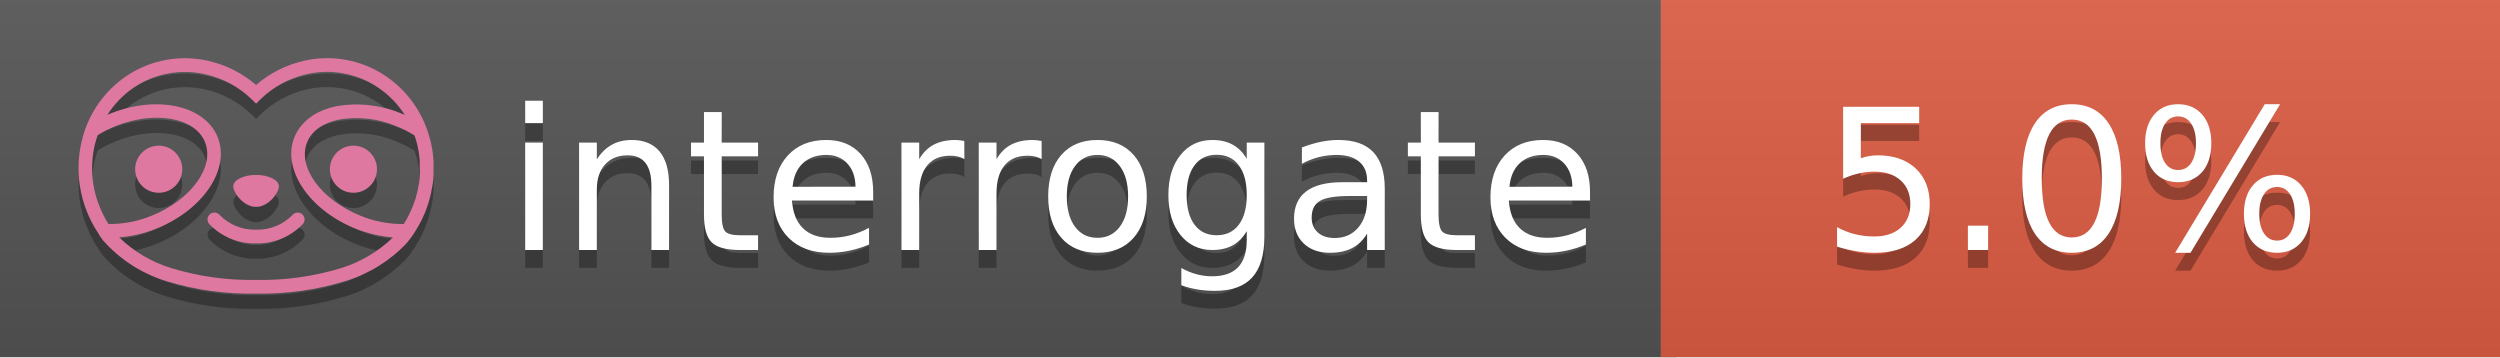
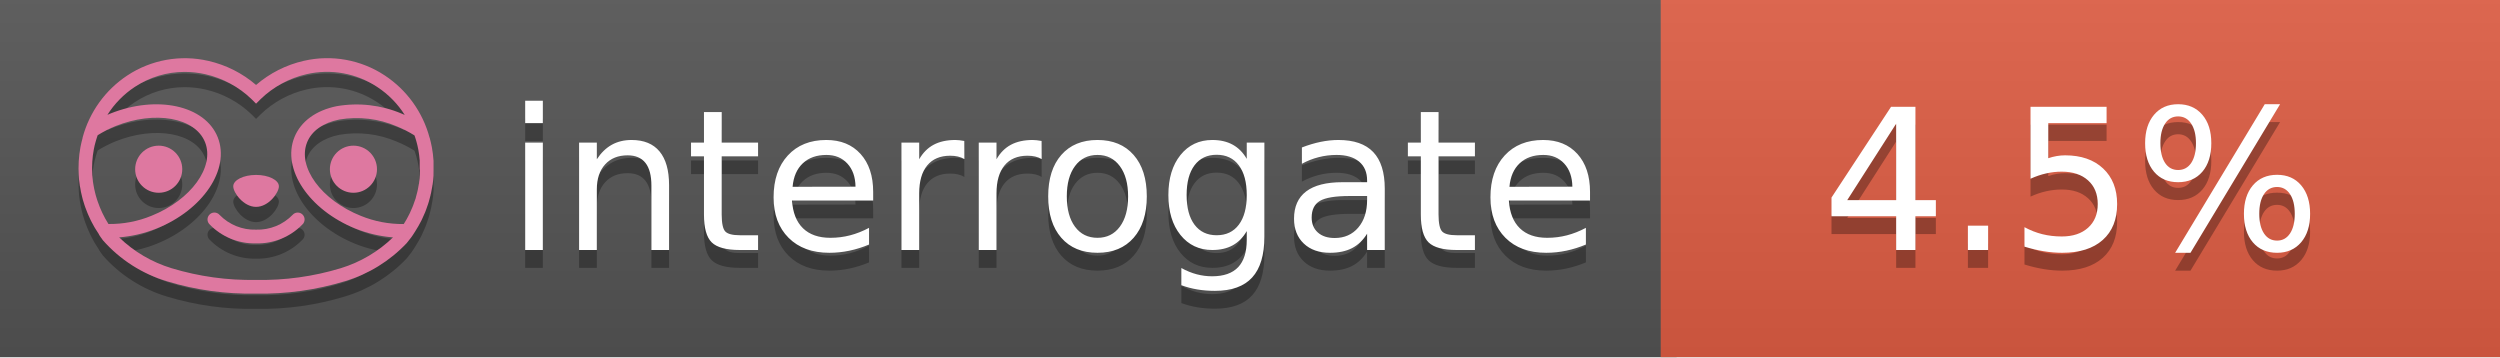
<svg xmlns="http://www.w3.org/2000/svg" width="140" height="20" viewBox="0 0 140 20" version="1.1" xml:space="preserve" style="fill-rule:evenodd;clip-rule:evenodd;stroke-linejoin:round;stroke-miterlimit:2;">
  <g transform="matrix(1,0,0,1,22,0)">
    <g id="backgrounds" transform="matrix(1.32789,0,0,1,-22.3892,0)">
      <rect x="0" y="0" width="71" height="20" style="fill:rgb(85,85,85);" />
    </g>
    <rect x="71" y="0" width="47" height="20" data-interrogate="color" style="fill:#e05d44" />
    <g transform="matrix(1.19746,0,0,1,-22.3744,-4.85723e-16)">
      <rect x="0" y="0" width="118" height="20" style="fill:url(#_Linear1);" />
    </g>
  </g>
  <g fill="#fff" text-anchor="middle" font-family="DejaVu Sans,Verdana,Geneva,sans-serif" font-size="110">
    <text x="590" y="150" fill="#010101" fill-opacity=".3" transform="scale(.1)" textLength="610">interrogate</text>
    <text x="590" y="140" transform="scale(.1)" textLength="610">interrogate</text>
-     <text x="1160" y="150" fill="#010101" fill-opacity=".3" transform="scale(.1)" textLength="300" data-interrogate="result">5.0%</text>
-     <text x="1160" y="140" transform="scale(.1)" textLength="300" data-interrogate="result">5.0%</text>
+     <text x="1160" y="150" fill="#010101" fill-opacity=".3" transform="scale(.1)" textLength="300" data-interrogate="result">4.5%</text>
+     <text x="1160" y="140" transform="scale(.1)" textLength="300" data-interrogate="result">4.5%</text>
  </g>
  <g id="logo-shadow" transform="matrix(0.854876,0,0,0.854876,-6.73514,1.732)">
    <g transform="matrix(0.299012,0,0,0.299012,9.70229,-6.68582)">
      <path d="M50,64.25C52.76,64.25 55,61.13 55,59.75C55,58.37 52.76,57.25 50,57.25C47.24,57.25 45,58.37 45,59.75C45,61.13 47.24,64.25 50,64.25Z" style="fill:rgb(1,1,1);fill-opacity:0.3;fill-rule:nonzero;" />
    </g>
    <g transform="matrix(0.299012,0,0,0.299012,9.70229,-6.68582)">
      <path d="M88,49.05C86.506,43.475 83.018,38.638 78.2,35.46C72.969,32.002 66.539,30.844 60.43,32.26C56.576,33.145 52.995,34.958 50,37.54C46.998,34.958 43.411,33.149 39.55,32.27C33.441,30.853 27.011,32.011 21.78,35.47C16.97,38.652 13.489,43.489 12,49.06L12,49.13C11.82,49.79 11.66,50.46 11.53,51.13C11.146,53.207 11.021,55.323 11.16,57.43C11.16,58.03 11.26,58.63 11.34,59.23C11.34,59.51 11.43,59.79 11.48,60.07C11.53,60.35 11.58,60.68 11.64,60.98C11.7,61.28 11.8,61.69 11.89,62.05C11.98,62.41 11.99,62.47 12.05,62.68C12.16,63.07 12.28,63.46 12.41,63.84L12.58,64.34C12.72,64.74 12.88,65.14 13.04,65.53L13.23,65.98C13.403,66.373 13.583,66.767 13.77,67.16L13.99,67.59C14.19,67.97 14.39,68.35 14.61,68.73L14.87,69.15C15.1,69.52 15.33,69.89 15.58,70.26L15.58,70.32L15.99,70.93C16.14,71.14 16.29,71.36 16.45,71.57C20.206,75.83 25.086,78.95 30.53,80.57C36.839,82.48 43.41,83.385 50,83.25C56.599,83.374 63.177,82.456 69.49,80.53C74.644,78.978 79.303,76.102 83,72.19C83.34,71.78 83.65,71.35 84,70.92L84.18,70.66L84.33,70.44L84.41,70.32C84.55,70.12 84.67,69.9 84.81,69.7C85.07,69.3 85.32,68.89 85.55,68.48C85.78,68.07 86.02,67.65 86.23,67.22C86.31,67.05 86.39,66.88 86.47,66.7C86.67,66.28 86.85,65.87 87.03,65.44L87.23,64.92C87.397,64.487 87.55,64.05 87.69,63.61L87.85,63.09C87.98,62.64 88.1,62.19 88.21,61.74C88.21,61.57 88.3,61.39 88.33,61.22C88.43,60.75 88.52,60.22 88.6,59.79C88.6,59.64 88.66,59.49 88.68,59.33C88.77,58.71 88.84,58.08 88.88,57.45L88.88,54.17C88.817,53.164 88.693,52.162 88.51,51.17C88.38,50.5 88.23,49.84 88.05,49.17L88,49.05ZM85.89,56.44L85.89,57.23C85.89,57.78 85.79,58.32 85.72,58.86C85.72,59.01 85.72,59.15 85.65,59.3C85.59,59.7 85.51,60.11 85.43,60.51L85.32,60.99C85.23,61.38 85.12,61.77 85.01,62.16C85.01,62.31 84.93,62.46 84.88,62.6C84.74,63.04 84.59,63.47 84.42,63.9L84.27,64.28C84.1,64.71 83.91,65.14 83.71,65.56C83.51,65.98 83.43,66.12 83.28,66.4L83.01,66.91C82.83,67.223 82.643,67.537 82.45,67.85L82.35,68.01C79.121,68.047 75.918,67.434 72.93,66.21C64.27,62.74 59,55.52 61.18,50.11C62.18,47.6 64.7,45.82 68.26,45.11C72.489,44.395 76.835,44.908 80.78,46.59C82.141,47.144 83.453,47.813 84.7,48.59C84.76,48.76 84.82,48.93 84.88,49.1C84.94,49.27 85.05,49.63 85.12,49.9C85.28,50.5 85.44,51.1 85.55,51.73C85.691,52.507 85.792,53.292 85.85,54.08L85.85,55.89C85.85,56.12 85.91,56.25 85.91,56.45L85.89,56.44ZM17.66,68C16.668,66.435 15.869,64.756 15.28,63L15.17,62.68C15.06,62.35 14.96,62.01 14.87,61.68C14.823,61.493 14.777,61.31 14.73,61.13C14.66,60.84 14.59,60.55 14.53,60.27C14.47,59.99 14.43,59.72 14.38,59.44C14.33,59.16 14.3,59 14.27,58.78C14.2,58.27 14.15,57.78 14.11,57.23L14.11,57.03C14.008,55.236 14.122,53.437 14.45,51.67C14.56,51.06 14.71,50.46 14.88,49.87C14.96,49.59 15.04,49.32 15.13,49.05C15.22,48.78 15.24,48.72 15.3,48.55C16.548,47.774 17.859,47.105 19.22,46.55C27.86,43.09 36.65,44.67 38.82,50.08C40.99,55.49 35.73,62.74 27.09,66.2C24.101,67.431 20.893,68.043 17.66,68ZM68.57,77.68C62.554,79.508 56.287,80.376 50,80.25C43.737,80.37 37.495,79.506 31.5,77.69C27.185,76.38 23.243,74.062 20,70.93C22.815,70.706 25.58,70.055 28.2,69C38.37,64.92 44.39,56 41.6,49C38.81,42 28.27,39.72 18.1,43.8L17.43,44.09C18.973,41.648 21.019,39.561 23.43,37.97C26.671,35.824 30.473,34.68 34.36,34.68C35.884,34.681 37.404,34.852 38.89,35.19C42.694,36.049 46.191,37.935 49,40.64L50,41.64L51,40.64C53.797,37.937 57.279,36.049 61.07,35.18C66.402,33.947 72.014,34.968 76.57,38C78.98,39.588 81.026,41.671 82.57,44.11L81.9,43.82C77.409,41.921 72.464,41.355 67.66,42.19C63.08,43.12 59.79,45.54 58.39,49.02C55.6,55.97 61.62,64.94 71.79,69.02C74.414,70.07 77.182,70.714 80,70.93C76.776,74.05 72.859,76.363 68.57,77.68Z" style="fill:rgb(1,1,1);fill-opacity:0.3;fill-rule:nonzero;" />
    </g>
    <g transform="matrix(0.299012,0,0,0.299012,9.70229,-6.68582)">
      <circle cx="71.33" cy="56" r="5.16" style="fill:rgb(1,1,1);fill-opacity:0.3;" />
    </g>
    <g transform="matrix(0.299012,0,0,0.299012,9.70229,-6.68582)">
      <circle cx="28.67" cy="56" r="5.16" style="fill:rgb(1,1,1);fill-opacity:0.3;" />
    </g>
    <g transform="matrix(0.299012,0,0,0.299012,9.70229,-6.68582)">
      <path d="M58,66C55.912,68.161 53.003,69.339 50,69.24C46.997,69.339 44.088,68.161 42,66C41.714,65.677 41.302,65.491 40.87,65.491C40.042,65.491 39.361,66.172 39.361,67C39.361,67.368 39.496,67.724 39.74,68C42.403,70.804 46.134,72.35 50,72.25C53.862,72.347 57.59,70.802 60.25,68C60.495,67.725 60.63,67.369 60.63,67C60.63,66.174 59.951,65.495 59.125,65.495C58.695,65.495 58.285,65.679 58,66Z" style="fill:rgb(1,1,1);fill-opacity:0.3;fill-rule:nonzero;" />
    </g>
  </g>
  <g id="logo-pink" transform="matrix(0.854876,0,0,0.854876,-6.73514,0.877124)">
    <g transform="matrix(0.299012,0,0,0.299012,9.70229,-6.68582)">
      <path d="M50,64.25C52.76,64.25 55,61.13 55,59.75C55,58.37 52.76,57.25 50,57.25C47.24,57.25 45,58.37 45,59.75C45,61.13 47.24,64.25 50,64.25Z" style="fill:rgb(222,120,160);fill-rule:nonzero;" />
    </g>
    <g transform="matrix(0.299012,0,0,0.299012,9.70229,-6.68582)">
      <path d="M88,49.05C86.506,43.475 83.018,38.638 78.2,35.46C72.969,32.002 66.539,30.844 60.43,32.26C56.576,33.145 52.995,34.958 50,37.54C46.998,34.958 43.411,33.149 39.55,32.27C33.441,30.853 27.011,32.011 21.78,35.47C16.97,38.652 13.489,43.489 12,49.06L12,49.13C11.82,49.79 11.66,50.46 11.53,51.13C11.146,53.207 11.021,55.323 11.16,57.43C11.16,58.03 11.26,58.63 11.34,59.23C11.34,59.51 11.43,59.79 11.48,60.07C11.53,60.35 11.58,60.68 11.64,60.98C11.7,61.28 11.8,61.69 11.89,62.05C11.98,62.41 11.99,62.47 12.05,62.68C12.16,63.07 12.28,63.46 12.41,63.84L12.58,64.34C12.72,64.74 12.88,65.14 13.04,65.53L13.23,65.98C13.403,66.373 13.583,66.767 13.77,67.16L13.99,67.59C14.19,67.97 14.39,68.35 14.61,68.73L14.87,69.15C15.1,69.52 15.33,69.89 15.58,70.26L15.58,70.32L15.99,70.93C16.14,71.14 16.29,71.36 16.45,71.57C20.206,75.83 25.086,78.95 30.53,80.57C36.839,82.48 43.41,83.385 50,83.25C56.599,83.374 63.177,82.456 69.49,80.53C74.644,78.978 79.303,76.102 83,72.19C83.34,71.78 83.65,71.35 84,70.92L84.18,70.66L84.33,70.44L84.41,70.32C84.55,70.12 84.67,69.9 84.81,69.7C85.07,69.3 85.32,68.89 85.55,68.48C85.78,68.07 86.02,67.65 86.23,67.22C86.31,67.05 86.39,66.88 86.47,66.7C86.67,66.28 86.85,65.87 87.03,65.44L87.23,64.92C87.397,64.487 87.55,64.05 87.69,63.61L87.85,63.09C87.98,62.64 88.1,62.19 88.21,61.74C88.21,61.57 88.3,61.39 88.33,61.22C88.43,60.75 88.52,60.22 88.6,59.79C88.6,59.64 88.66,59.49 88.68,59.33C88.77,58.71 88.84,58.08 88.88,57.45L88.88,54.17C88.817,53.164 88.693,52.162 88.51,51.17C88.38,50.5 88.23,49.84 88.05,49.17L88,49.05ZM85.89,56.44L85.89,57.23C85.89,57.78 85.79,58.32 85.72,58.86C85.72,59.01 85.72,59.15 85.65,59.3C85.59,59.7 85.51,60.11 85.43,60.51L85.32,60.99C85.23,61.38 85.12,61.77 85.01,62.16C85.01,62.31 84.93,62.46 84.88,62.6C84.74,63.04 84.59,63.47 84.42,63.9L84.27,64.28C84.1,64.71 83.91,65.14 83.71,65.56C83.51,65.98 83.43,66.12 83.28,66.4L83.01,66.91C82.83,67.223 82.643,67.537 82.45,67.85L82.35,68.01C79.121,68.047 75.918,67.434 72.93,66.21C64.27,62.74 59,55.52 61.18,50.11C62.18,47.6 64.7,45.82 68.26,45.11C72.489,44.395 76.835,44.908 80.78,46.59C82.141,47.144 83.453,47.813 84.7,48.59C84.76,48.76 84.82,48.93 84.88,49.1C84.94,49.27 85.05,49.63 85.12,49.9C85.28,50.5 85.44,51.1 85.55,51.73C85.691,52.507 85.792,53.292 85.85,54.08L85.85,55.89C85.85,56.12 85.91,56.25 85.91,56.45L85.89,56.44ZM17.66,68C16.668,66.435 15.869,64.756 15.28,63L15.17,62.68C15.06,62.35 14.96,62.01 14.87,61.68C14.823,61.493 14.777,61.31 14.73,61.13C14.66,60.84 14.59,60.55 14.53,60.27C14.47,59.99 14.43,59.72 14.38,59.44C14.33,59.16 14.3,59 14.27,58.78C14.2,58.27 14.15,57.78 14.11,57.23L14.11,57.03C14.008,55.236 14.122,53.437 14.45,51.67C14.56,51.06 14.71,50.46 14.88,49.87C14.96,49.59 15.04,49.32 15.13,49.05C15.22,48.78 15.24,48.72 15.3,48.55C16.548,47.774 17.859,47.105 19.22,46.55C27.86,43.09 36.65,44.67 38.82,50.08C40.99,55.49 35.73,62.74 27.09,66.2C24.101,67.431 20.893,68.043 17.66,68ZM68.57,77.68C62.554,79.508 56.287,80.376 50,80.25C43.737,80.37 37.495,79.506 31.5,77.69C27.185,76.38 23.243,74.062 20,70.93C22.815,70.706 25.58,70.055 28.2,69C38.37,64.92 44.39,56 41.6,49C38.81,42 28.27,39.72 18.1,43.8L17.43,44.09C18.973,41.648 21.019,39.561 23.43,37.97C26.671,35.824 30.473,34.68 34.36,34.68C35.884,34.681 37.404,34.852 38.89,35.19C42.694,36.049 46.191,37.935 49,40.64L50,41.64L51,40.64C53.797,37.937 57.279,36.049 61.07,35.18C66.402,33.947 72.014,34.968 76.57,38C78.98,39.588 81.026,41.671 82.57,44.11L81.9,43.82C77.409,41.921 72.464,41.355 67.66,42.19C63.08,43.12 59.79,45.54 58.39,49.02C55.6,55.97 61.62,64.94 71.79,69.02C74.414,70.07 77.182,70.714 80,70.93C76.776,74.05 72.859,76.363 68.57,77.68Z" style="fill:rgb(222,120,160);fill-rule:nonzero;" />
    </g>
    <g transform="matrix(0.299012,0,0,0.299012,9.70229,-6.68582)">
      <circle cx="71.33" cy="56" r="5.16" style="fill:rgb(222,120,160);" />
    </g>
    <g transform="matrix(0.299012,0,0,0.299012,9.70229,-6.68582)">
      <circle cx="28.67" cy="56" r="5.16" style="fill:rgb(222,120,160);" />
    </g>
    <g transform="matrix(0.299012,0,0,0.299012,9.70229,-6.68582)">
      <path d="M58,66C55.912,68.161 53.003,69.339 50,69.24C46.997,69.339 44.088,68.161 42,66C41.714,65.677 41.302,65.491 40.87,65.491C40.042,65.491 39.361,66.172 39.361,67C39.361,67.368 39.496,67.724 39.74,68C42.403,70.804 46.134,72.35 50,72.25C53.862,72.347 57.59,70.802 60.25,68C60.495,67.725 60.63,67.369 60.63,67C60.63,66.174 59.951,65.495 59.125,65.495C58.695,65.495 58.285,65.679 58,66Z" style="fill:rgb(222,120,160);fill-rule:nonzero;" />
    </g>
  </g>
  <defs>
    <linearGradient id="_Linear1" x1="0" y1="0" x2="1" y2="0" gradientUnits="userSpaceOnUse" gradientTransform="matrix(1.22465e-15,20,-20,1.22465e-15,0,0)">
      <stop offset="0" style="stop-color:rgb(187,187,187);stop-opacity:0.1" />
      <stop offset="1" style="stop-color:black;stop-opacity:0.1" />
    </linearGradient>
  </defs>
</svg>
